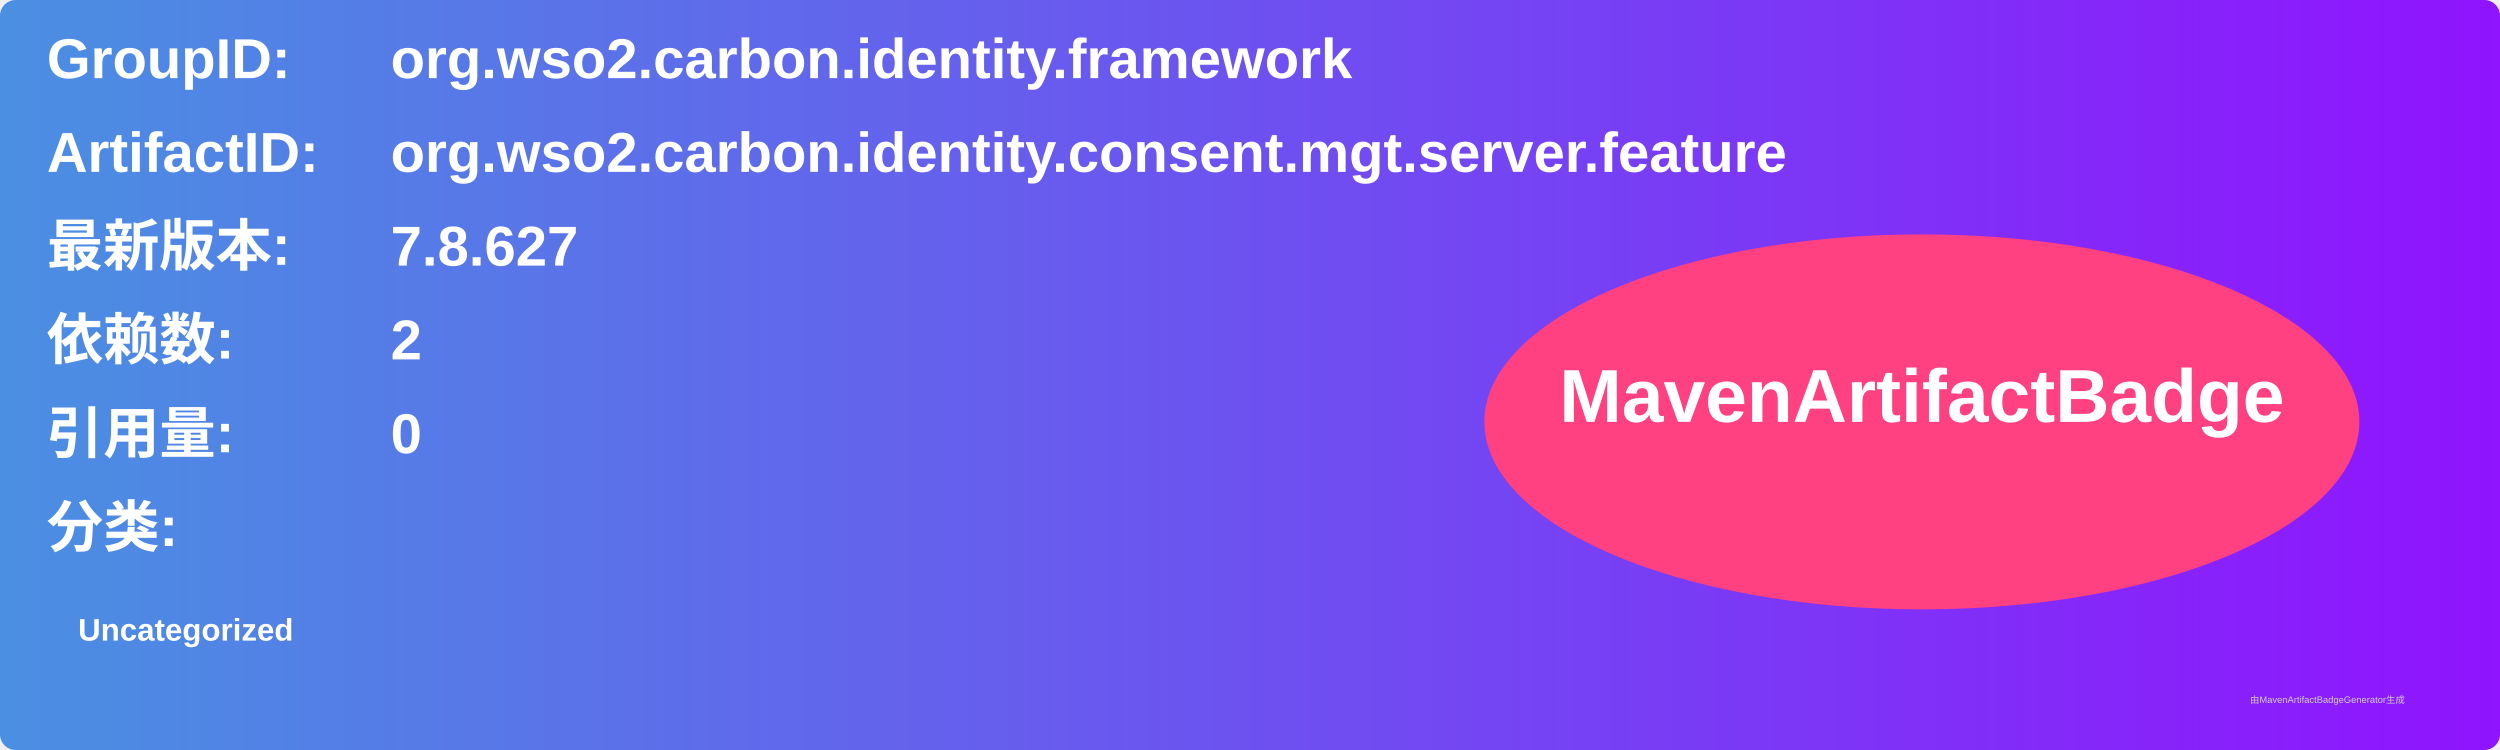
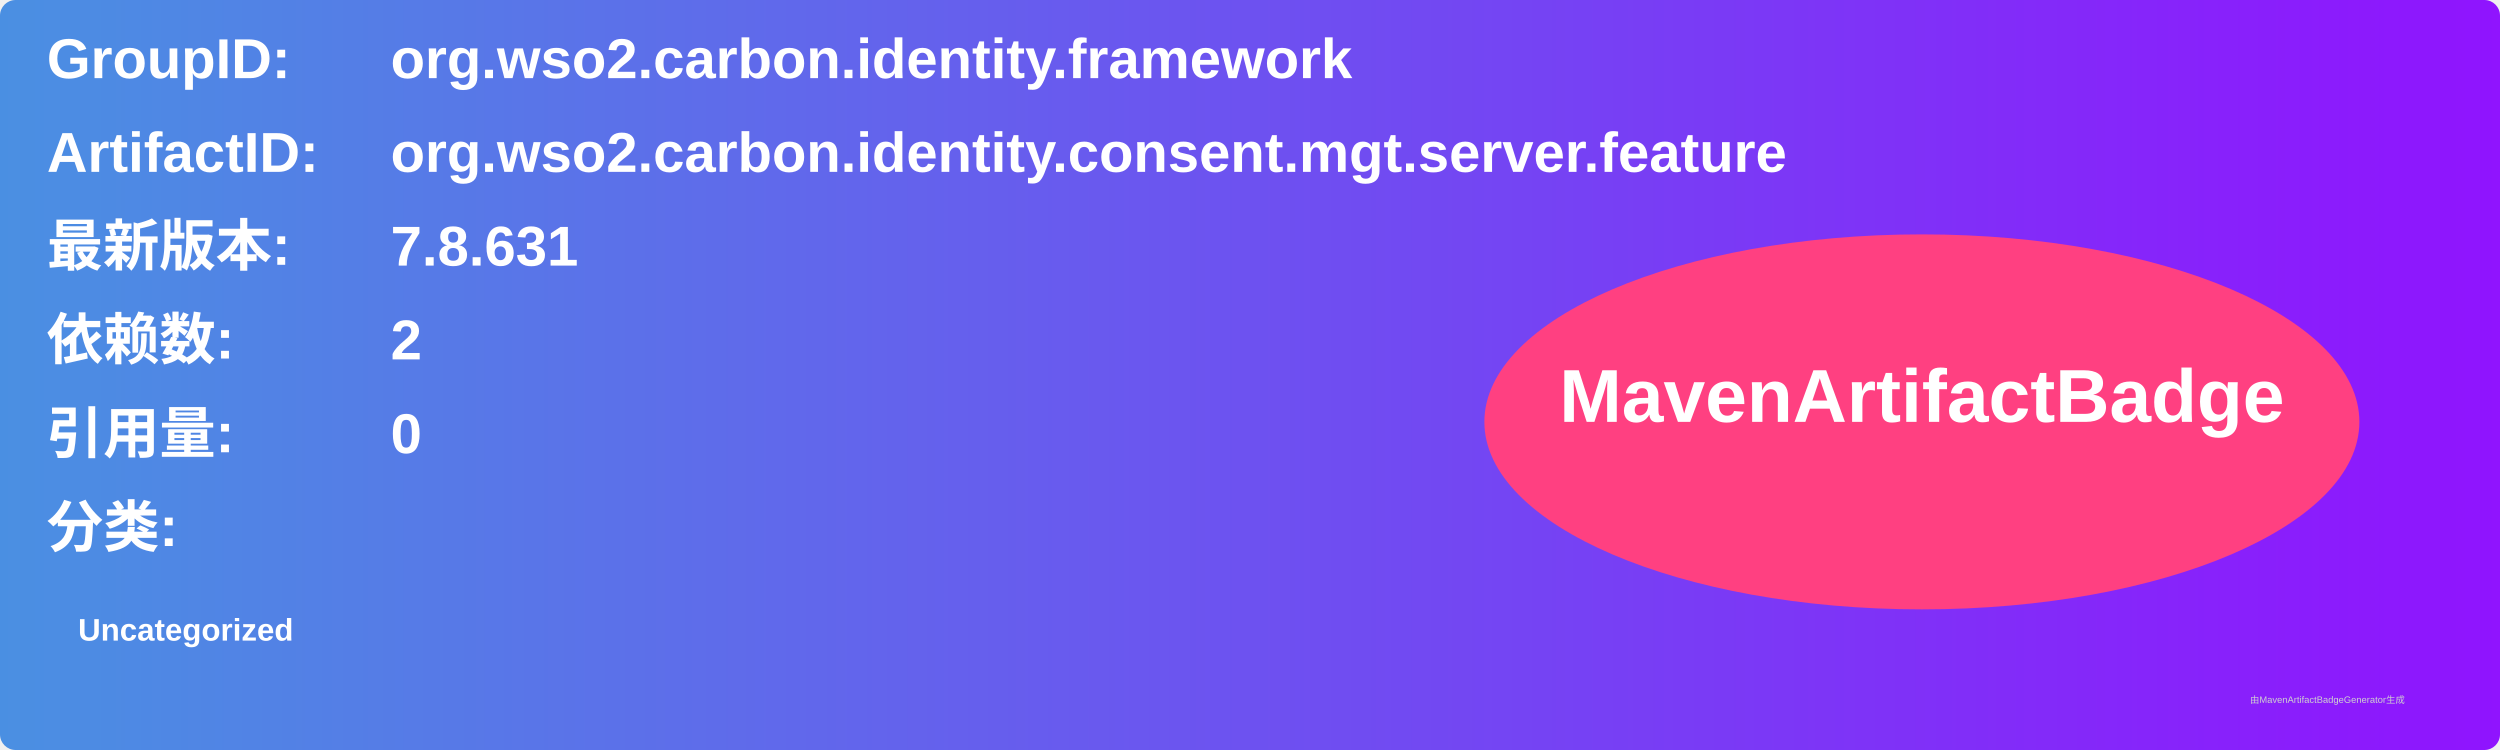
<svg xmlns="http://www.w3.org/2000/svg" width="800" height="240" viewBox="0 0 800 240">
  <linearGradient id="grad" x1="0%" y1="0%" x2="100%" y2="0%">
    <stop offset="0%" stop-color="#4a90e2" />
    <stop offset="100%" stop-color="#9013fe" />
  </linearGradient>
  <rect width="100%" height="100%" rx="5" ry="5" fill="url(#grad)" />
  <g transform="translate(15, 15)">
    <text x="0" y="10" font-family="Arial" font-size="18" fill="white" font-weight="bold" width="260">GroupID:</text>
    <text x="110" y="10" font-family="Arial" font-size="18" fill="white" font-weight="bold" width="460">org.wso2.carbon.identity.framework</text>
    <text x="0" y="40" font-family="Arial" font-size="18" fill="white" font-weight="bold" width="260">ArtifactID:</text>
    <text x="110" y="40" font-family="Arial" font-size="18" fill="white" font-weight="bold" width="460">org.wso2.carbon.identity.consent.mgt.server.feature</text>
    <text x="0" y="70" font-family="Arial" font-size="18" fill="white" font-weight="bold">最新版本:</text>
    <text x="110" y="70" font-family="Arial" font-size="18" fill="white" font-weight="bold">
-       <tspan font-weight="bold">7.8.627</tspan>
+       <tspan font-weight="bold">7.8.631</tspan>
    </text>
    <text x="0" y="100" font-family="Arial" font-size="18" fill="white" font-weight="bold">依赖数: </text>
    <text x="110" y="100" font-family="Arial" font-size="18" fill="white">
      <tspan font-weight="bold">2</tspan>
    </text>
    <text x="0" y="130" font-family="Arial" font-size="18" fill="white" font-weight="bold">引用量: </text>
    <text x="110" y="130" font-family="Arial" font-size="18" fill="white">
      <tspan font-weight="bold">0</tspan>
    </text>
    <text x="0" y="160" font-family="Arial" font-size="18" fill="white" font-weight="bold">分类:</text>
    <text x="10" y="190" font-family="Arial" font-size="10" fill="white">
      <tspan font-weight="bold">Uncategorized</tspan>
    </text>
    <ellipse cx="600" cy="120" rx="140" ry="60" fill="#ff4081" />
    <text x="600" y="120" text-anchor="middle" font-family="Arial" font-size="24" fill="white" font-weight="bold">MavenArtifactBadge</text>
  </g>
  <text x="720" y="225" font-family="Arial" font-size="3" fill="#d0d0d0">由MavenArtifactBadgeGenerator生成</text>
</svg>
